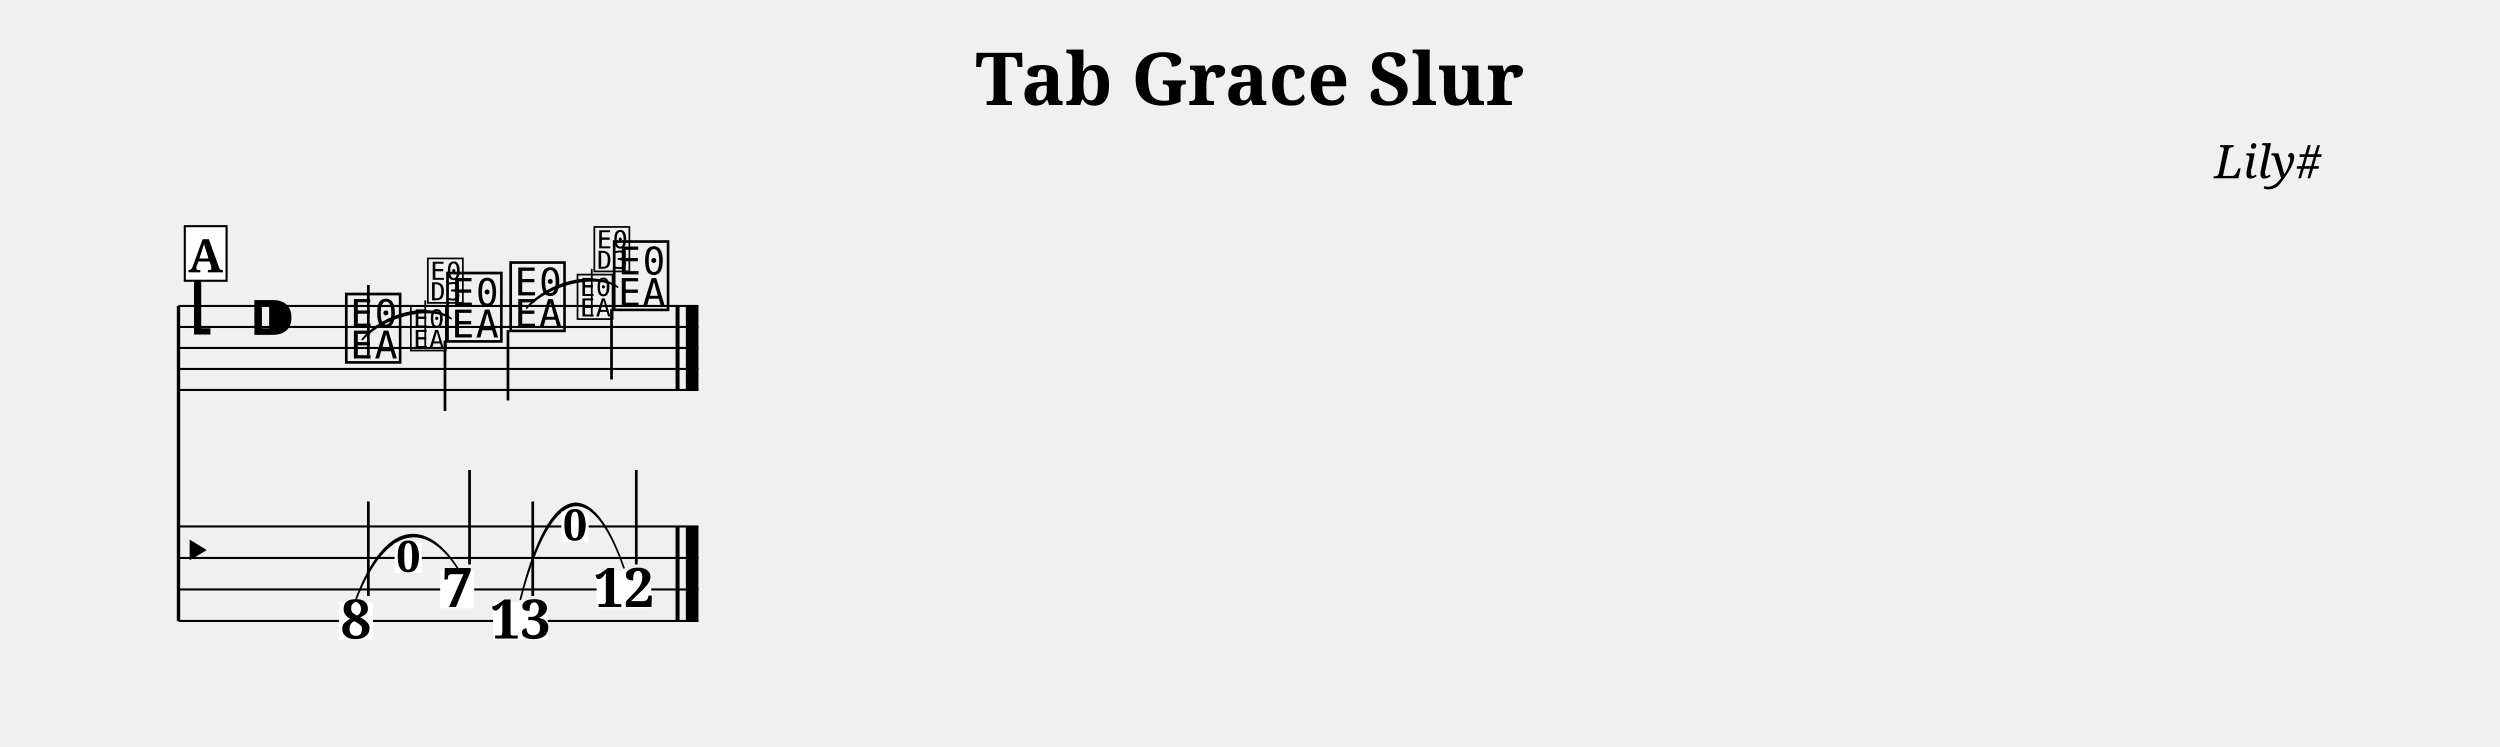
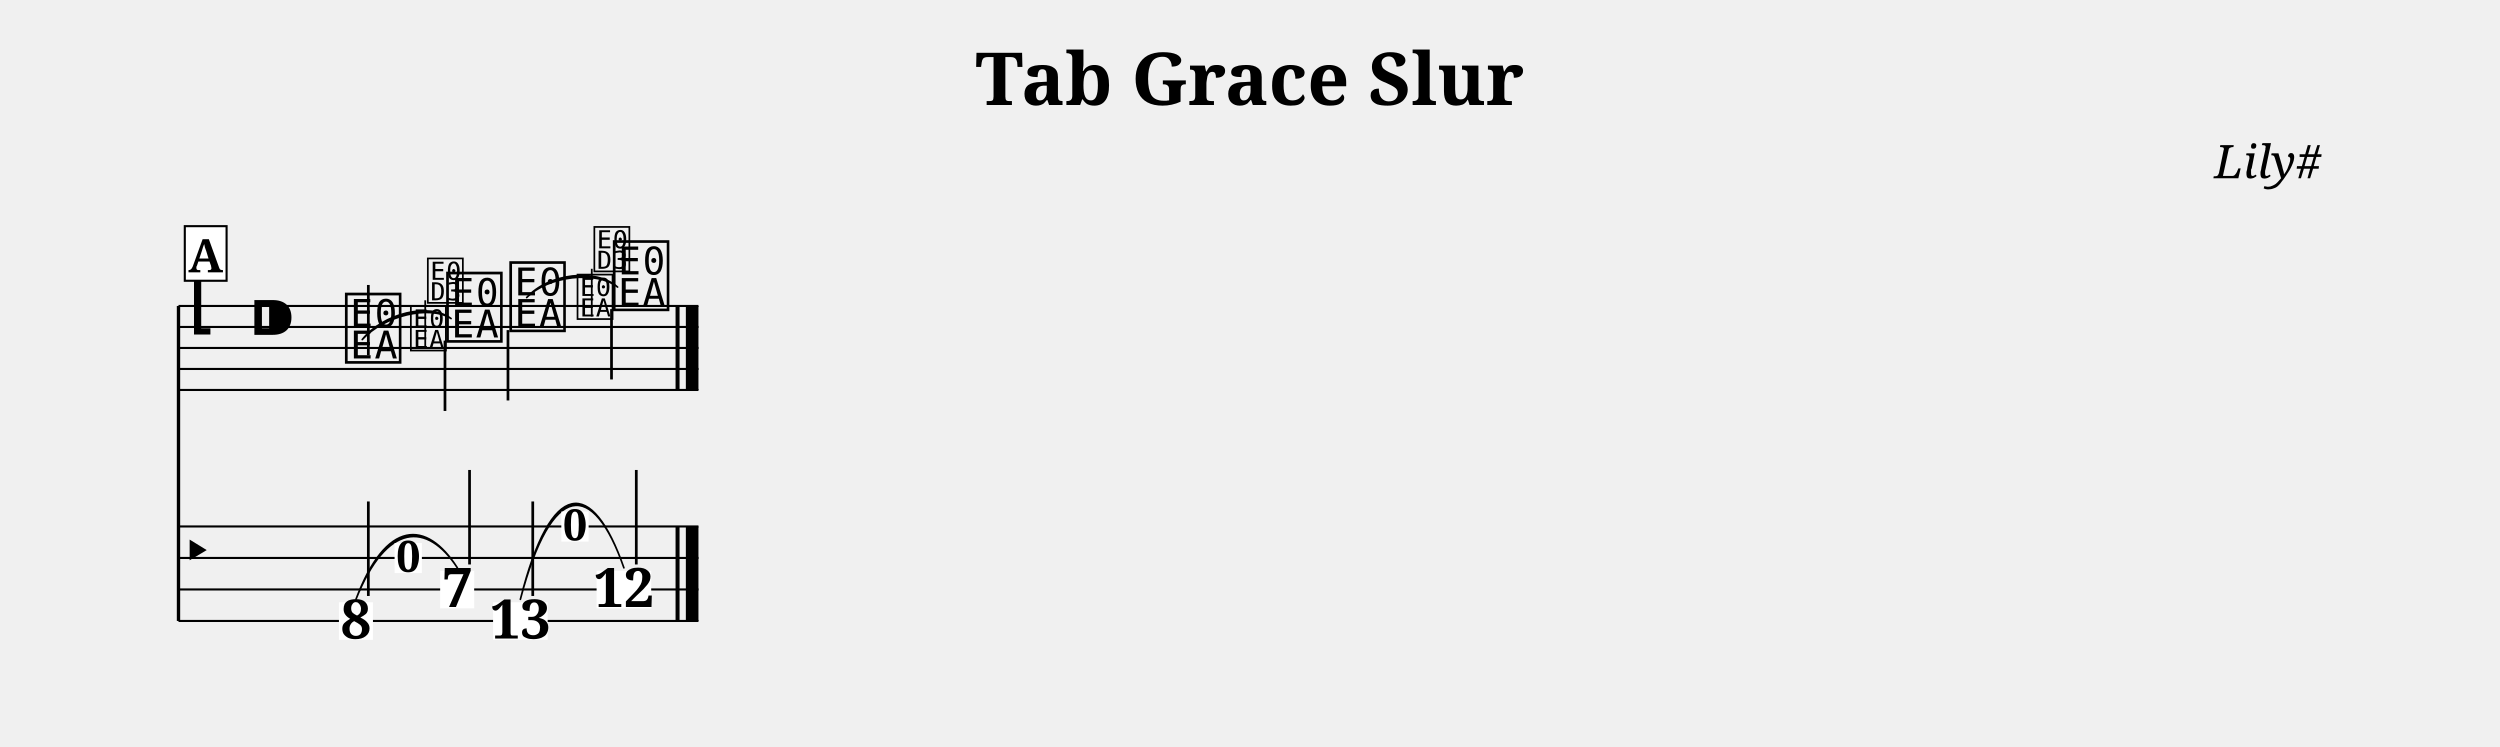
<svg xmlns="http://www.w3.org/2000/svg" width="1190.5" height="355.7" viewBox="0 0 119.05 35.57" font-family="serif">
  <style>
  @font-face { font-family: 'Emmentaler'; src: local('Emmentaler'); }
  .music { font-family: 'Emmentaler', serif; }
</style>
  <text x="59.52" y="5.00" font-size="3.49" font-weight="bold" text-anchor="middle" data-pos="406">Tab Grace Slur</text>
  <text x="110.55" y="8.49" font-size="2.20" font-style="italic" text-anchor="end" data-pos="432">Lily#</text>
  <g transform="translate(8.50,0.00) scale(1,1)">
    <line x1="0.00" y1="14.57" x2="0.00" y2="29.57" stroke="#000000" stroke-width="0.160" />
    <line x1="0.00" y1="14.57" x2="24.76" y2="14.57" stroke="#000000" stroke-width="0.100" />
    <line x1="0.00" y1="15.57" x2="24.76" y2="15.57" stroke="#000000" stroke-width="0.100" />
    <line x1="0.00" y1="16.57" x2="24.76" y2="16.57" stroke="#000000" stroke-width="0.100" />
    <line x1="0.00" y1="17.57" x2="24.76" y2="17.57" stroke="#000000" stroke-width="0.100" />
    <line x1="0.00" y1="18.57" x2="24.76" y2="18.57" stroke="#000000" stroke-width="0.100" />
    <text class="music" x="0.30" y="15.57" font-size="4.00"></text>
    <text class="music" x="3.30" y="16.57" font-size="4.00"></text>
    <text class="music" x="7.80" y="17.07" font-size="4.00" data-pos="494"></text>
    <line x1="9.04" y1="16.92" x2="9.04" y2="13.57" stroke="#000000" stroke-width="0.130" />
    <text class="music" x="12.62" y="16.07" font-size="4.00" data-pos="514"></text>
    <line x1="12.69" y1="16.22" x2="12.69" y2="19.57" stroke="#000000" stroke-width="0.130" />
    <text class="music" x="15.63" y="15.57" font-size="4.00" data-pos="520"></text>
    <line x1="15.69" y1="15.72" x2="15.69" y2="19.07" stroke="#000000" stroke-width="0.130" />
    <text class="music" x="20.56" y="14.57" font-size="4.00" data-pos="540"></text>
    <line x1="20.62" y1="14.72" x2="20.62" y2="18.07" stroke="#000000" stroke-width="0.130" />
    <rect x="23.67" y="14.57" width="0.19" height="4.00" data-pos="546" />
    <rect x="24.16" y="14.57" width="0.60" height="4.00" data-pos="546" />
    <line x1="0.00" y1="25.07" x2="24.76" y2="25.07" stroke="#000000" stroke-width="0.100" />
    <line x1="0.00" y1="26.57" x2="24.76" y2="26.57" stroke="#000000" stroke-width="0.100" />
    <line x1="0.00" y1="28.07" x2="24.76" y2="28.07" stroke="#000000" stroke-width="0.100" />
    <line x1="0.00" y1="29.57" x2="24.76" y2="29.57" stroke="#000000" stroke-width="0.100" />
    <text class="music" x="0.00" y="27.32" font-size="3.11"></text>
    <rect x="23.67" y="25.07" width="0.19" height="4.50" data-pos="546" />
    <rect x="24.16" y="25.07" width="0.60" height="4.50" data-pos="546" />
    <rect x="7.64" y="28.68" width="1.62" height="1.79" fill="#FFFFFF" data-pos="494" />
    <text x="8.45" y="30.41" font-size="2.60" font-weight="bold" text-anchor="middle" data-pos="494">8</text>
    <line x1="9.04" y1="28.38" x2="9.04" y2="23.88" stroke="#000000" stroke-width="0.130" />
    <rect x="12.46" y="27.18" width="1.62" height="1.79" fill="#FFFFFF" data-pos="514" />
    <text x="13.28" y="28.91" font-size="2.60" font-weight="bold" text-anchor="middle" data-pos="514">7</text>
    <line x1="13.86" y1="26.88" x2="13.86" y2="22.38" stroke="#000000" stroke-width="0.130" />
    <rect x="14.98" y="28.68" width="2.60" height="1.79" fill="#FFFFFF" data-pos="520" />
    <text x="16.28" y="30.41" font-size="2.60" font-weight="bold" text-anchor="middle" data-pos="520">13</text>
    <line x1="16.87" y1="28.38" x2="16.87" y2="23.88" stroke="#000000" stroke-width="0.130" />
    <rect x="19.91" y="27.18" width="2.60" height="1.79" fill="#FFFFFF" data-pos="540" />
    <text x="21.21" y="28.91" font-size="2.60" font-weight="bold" text-anchor="middle" data-pos="540">12</text>
    <line x1="21.80" y1="26.88" x2="21.80" y2="22.38" stroke="#000000" stroke-width="0.130" />
    <path d="M 8.75,16.17 C 9.78,15.03 11.97,14.51 12.98,15.17 C 11.95,14.39 9.75,14.91 8.75,16.17 Z" stroke="#000000" stroke-width="0.08" stroke-linecap="round" stroke-linejoin="round" />
-     <path d="M 16.58,14.67 C 17.63,13.51 19.89,12.99 20.91,13.67 C 19.86,12.88 17.60,13.40 16.58,14.67 Z" stroke="#000000" stroke-width="0.08" stroke-linecap="round" stroke-linejoin="round" />
+     <path d="M 16.58,14.17 C 17.62,13.13 19.88,12.87 20.91,13.67 C 19.87,12.75 17.61,13.02 16.58,14.17 Z" stroke="#000000" stroke-width="0.08" stroke-linecap="round" stroke-linejoin="round" />
    <path d="M 8.45,28.54 C 9.92,24.85 11.85,24.85 13.28,27.04 C 11.81,24.73 9.88,24.73 8.45,28.54 Z" stroke="#000000" stroke-width="0.08" stroke-linecap="round" stroke-linejoin="round" />
    <path d="M 16.28,28.54 C 17.78,22.85 19.75,22.85 21.21,27.04 C 19.71,22.73 17.74,22.73 16.28,28.54 Z" stroke="#000000" stroke-width="0.08" stroke-linecap="round" stroke-linejoin="round" />
    <text class="music" x="10.94" y="16.57" font-size="2.60" data-pos="500"></text>
    <line x1="11.75" y1="16.57" x2="11.75" y2="14.30" stroke="#000000" stroke-width="0.085" data-pos="500" />
    <text class="music" x="11.75" y="14.30" font-size="2.60" data-pos="500"></text>
    <text class="music" x="18.88" y="15.07" font-size="2.60" data-pos="526"></text>
    <line x1="19.68" y1="15.07" x2="19.68" y2="12.80" stroke="#000000" stroke-width="0.085" data-pos="526" />
    <text class="music" x="19.68" y="12.80" font-size="2.60" data-pos="526"></text>
    <rect x="10.29" y="25.86" width="1.30" height="1.43" fill="#FFFFFF" data-pos="500" />
    <text x="10.94" y="27.24" font-size="2.08" font-weight="bold" text-anchor="middle" data-pos="500">0</text>
    <rect x="18.23" y="24.36" width="1.30" height="1.43" fill="#FFFFFF" data-pos="526" />
    <text x="18.88" y="25.74" font-size="2.08" font-weight="bold" text-anchor="middle" data-pos="526">0</text>
    <rect x="0.30" y="10.77" width="1.99" height="2.60" fill="#FFFFFF" stroke="#000000" stroke-width="0.100" data-pos="475" />
    <text x="1.29" y="12.97" font-size="2.20" font-weight="bold" text-anchor="middle" data-pos="475">A</text>
  </g>
</svg>
